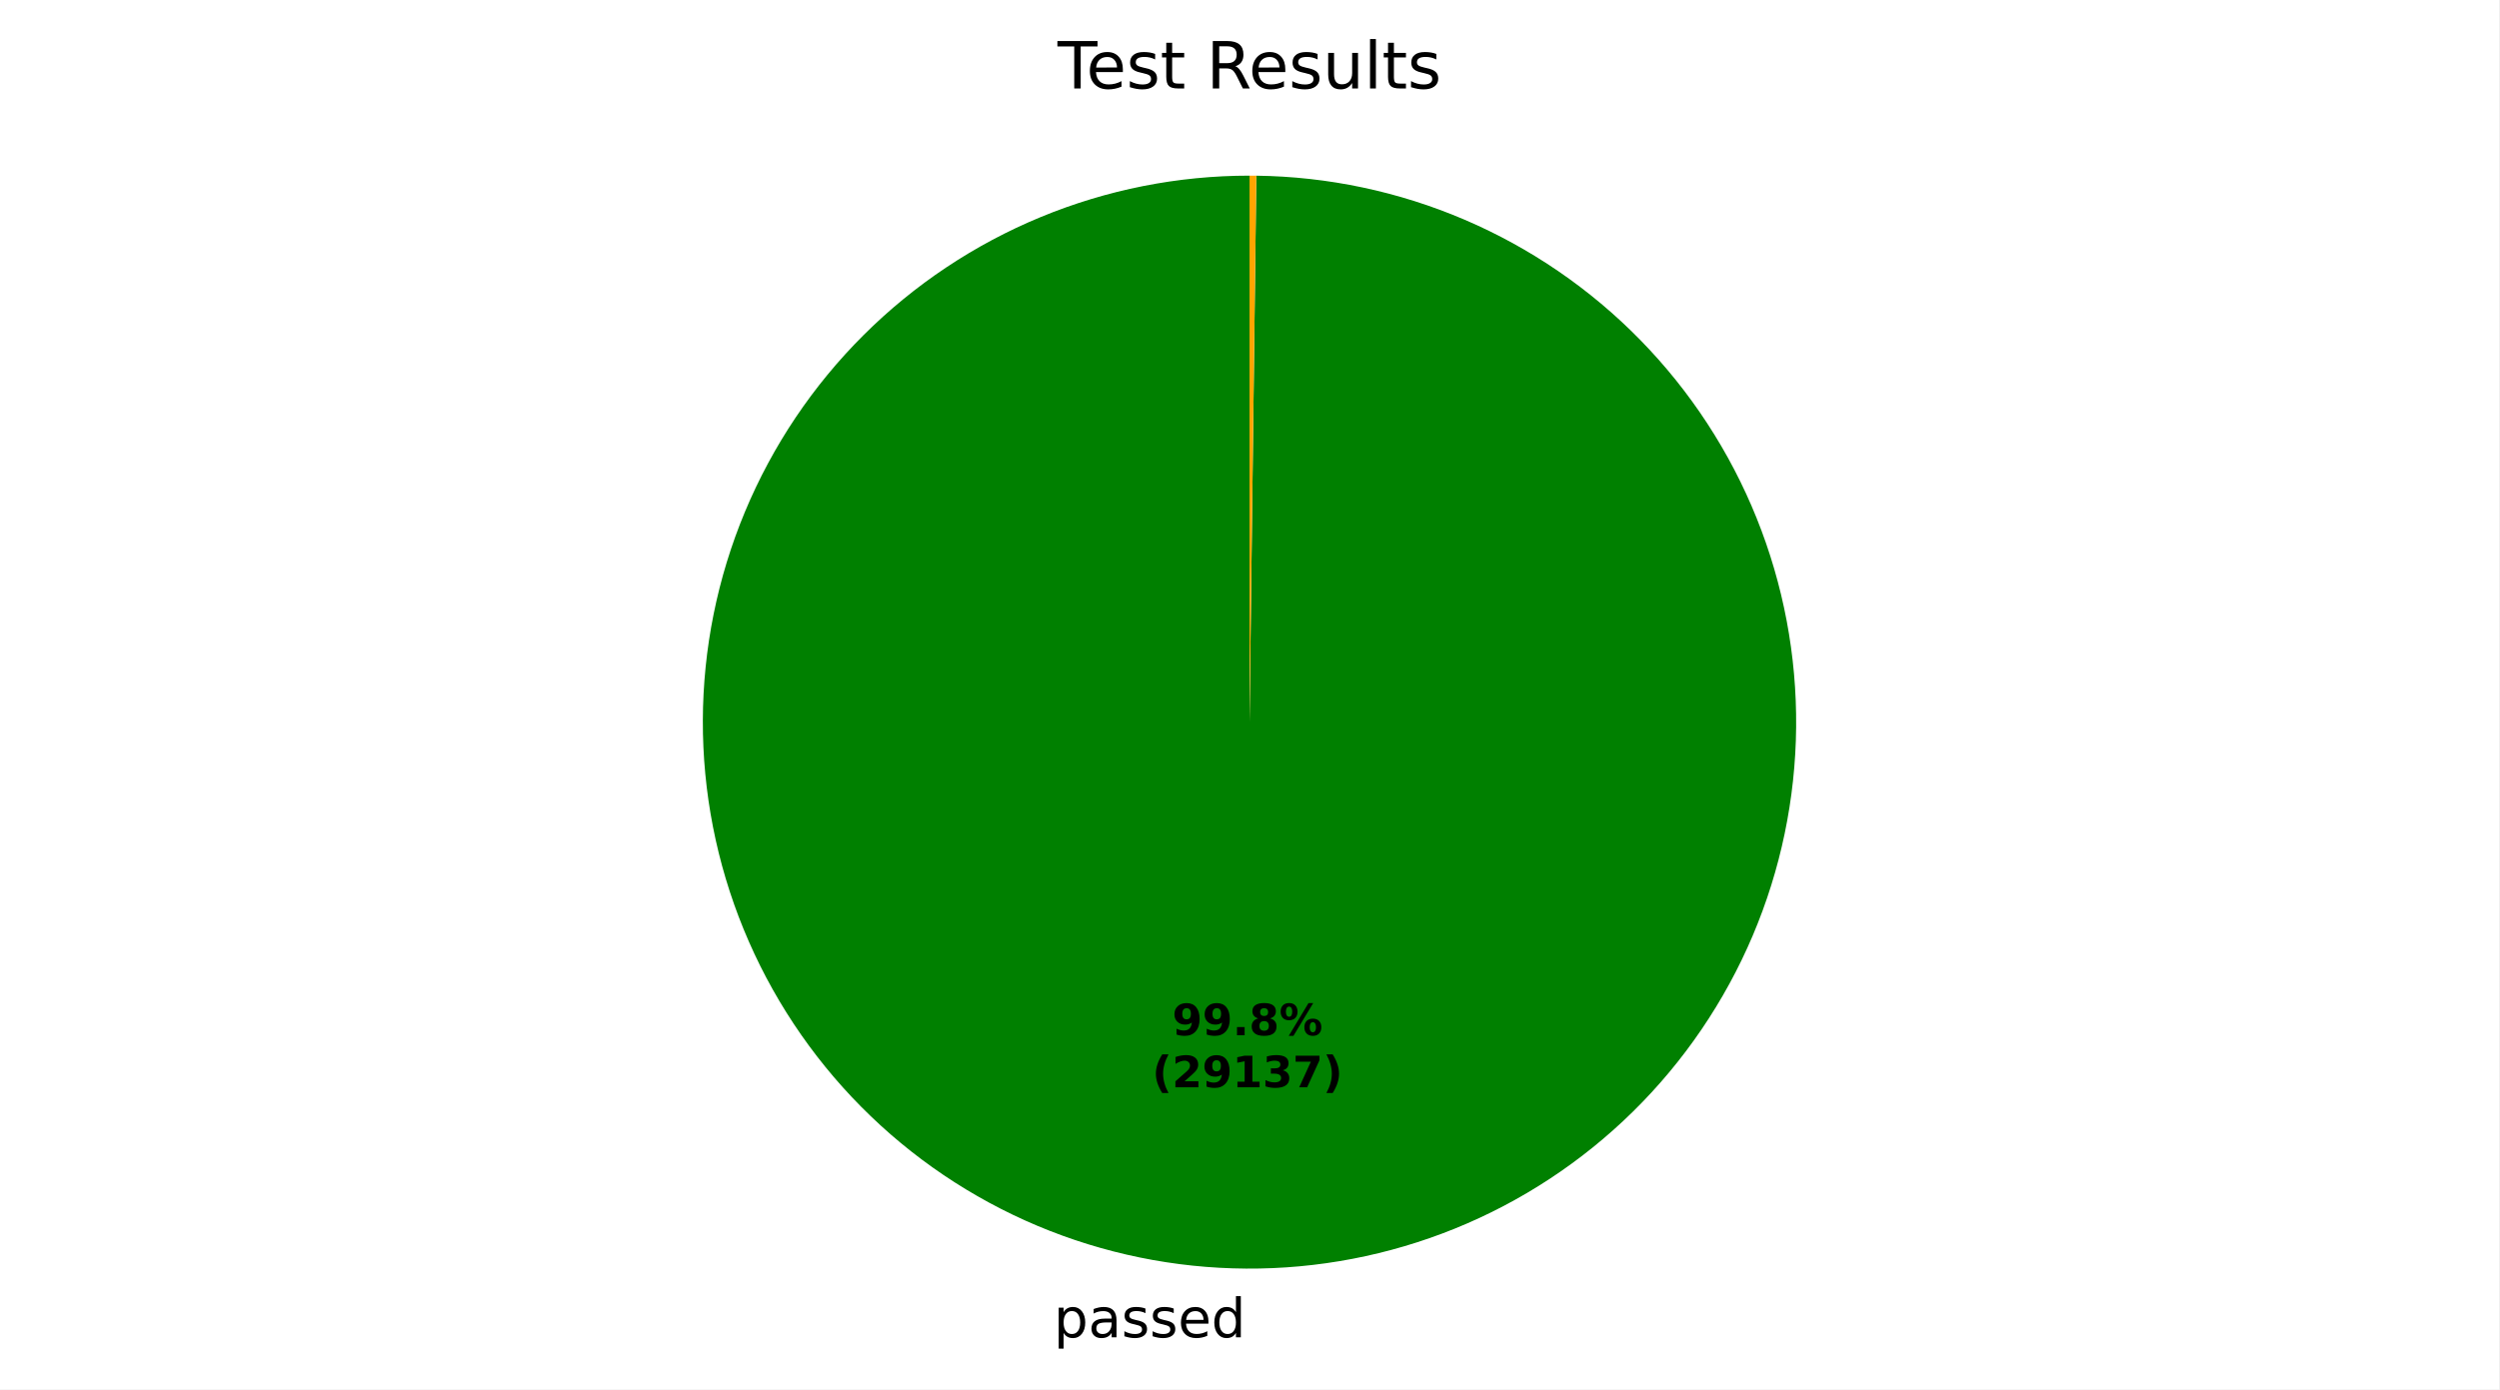
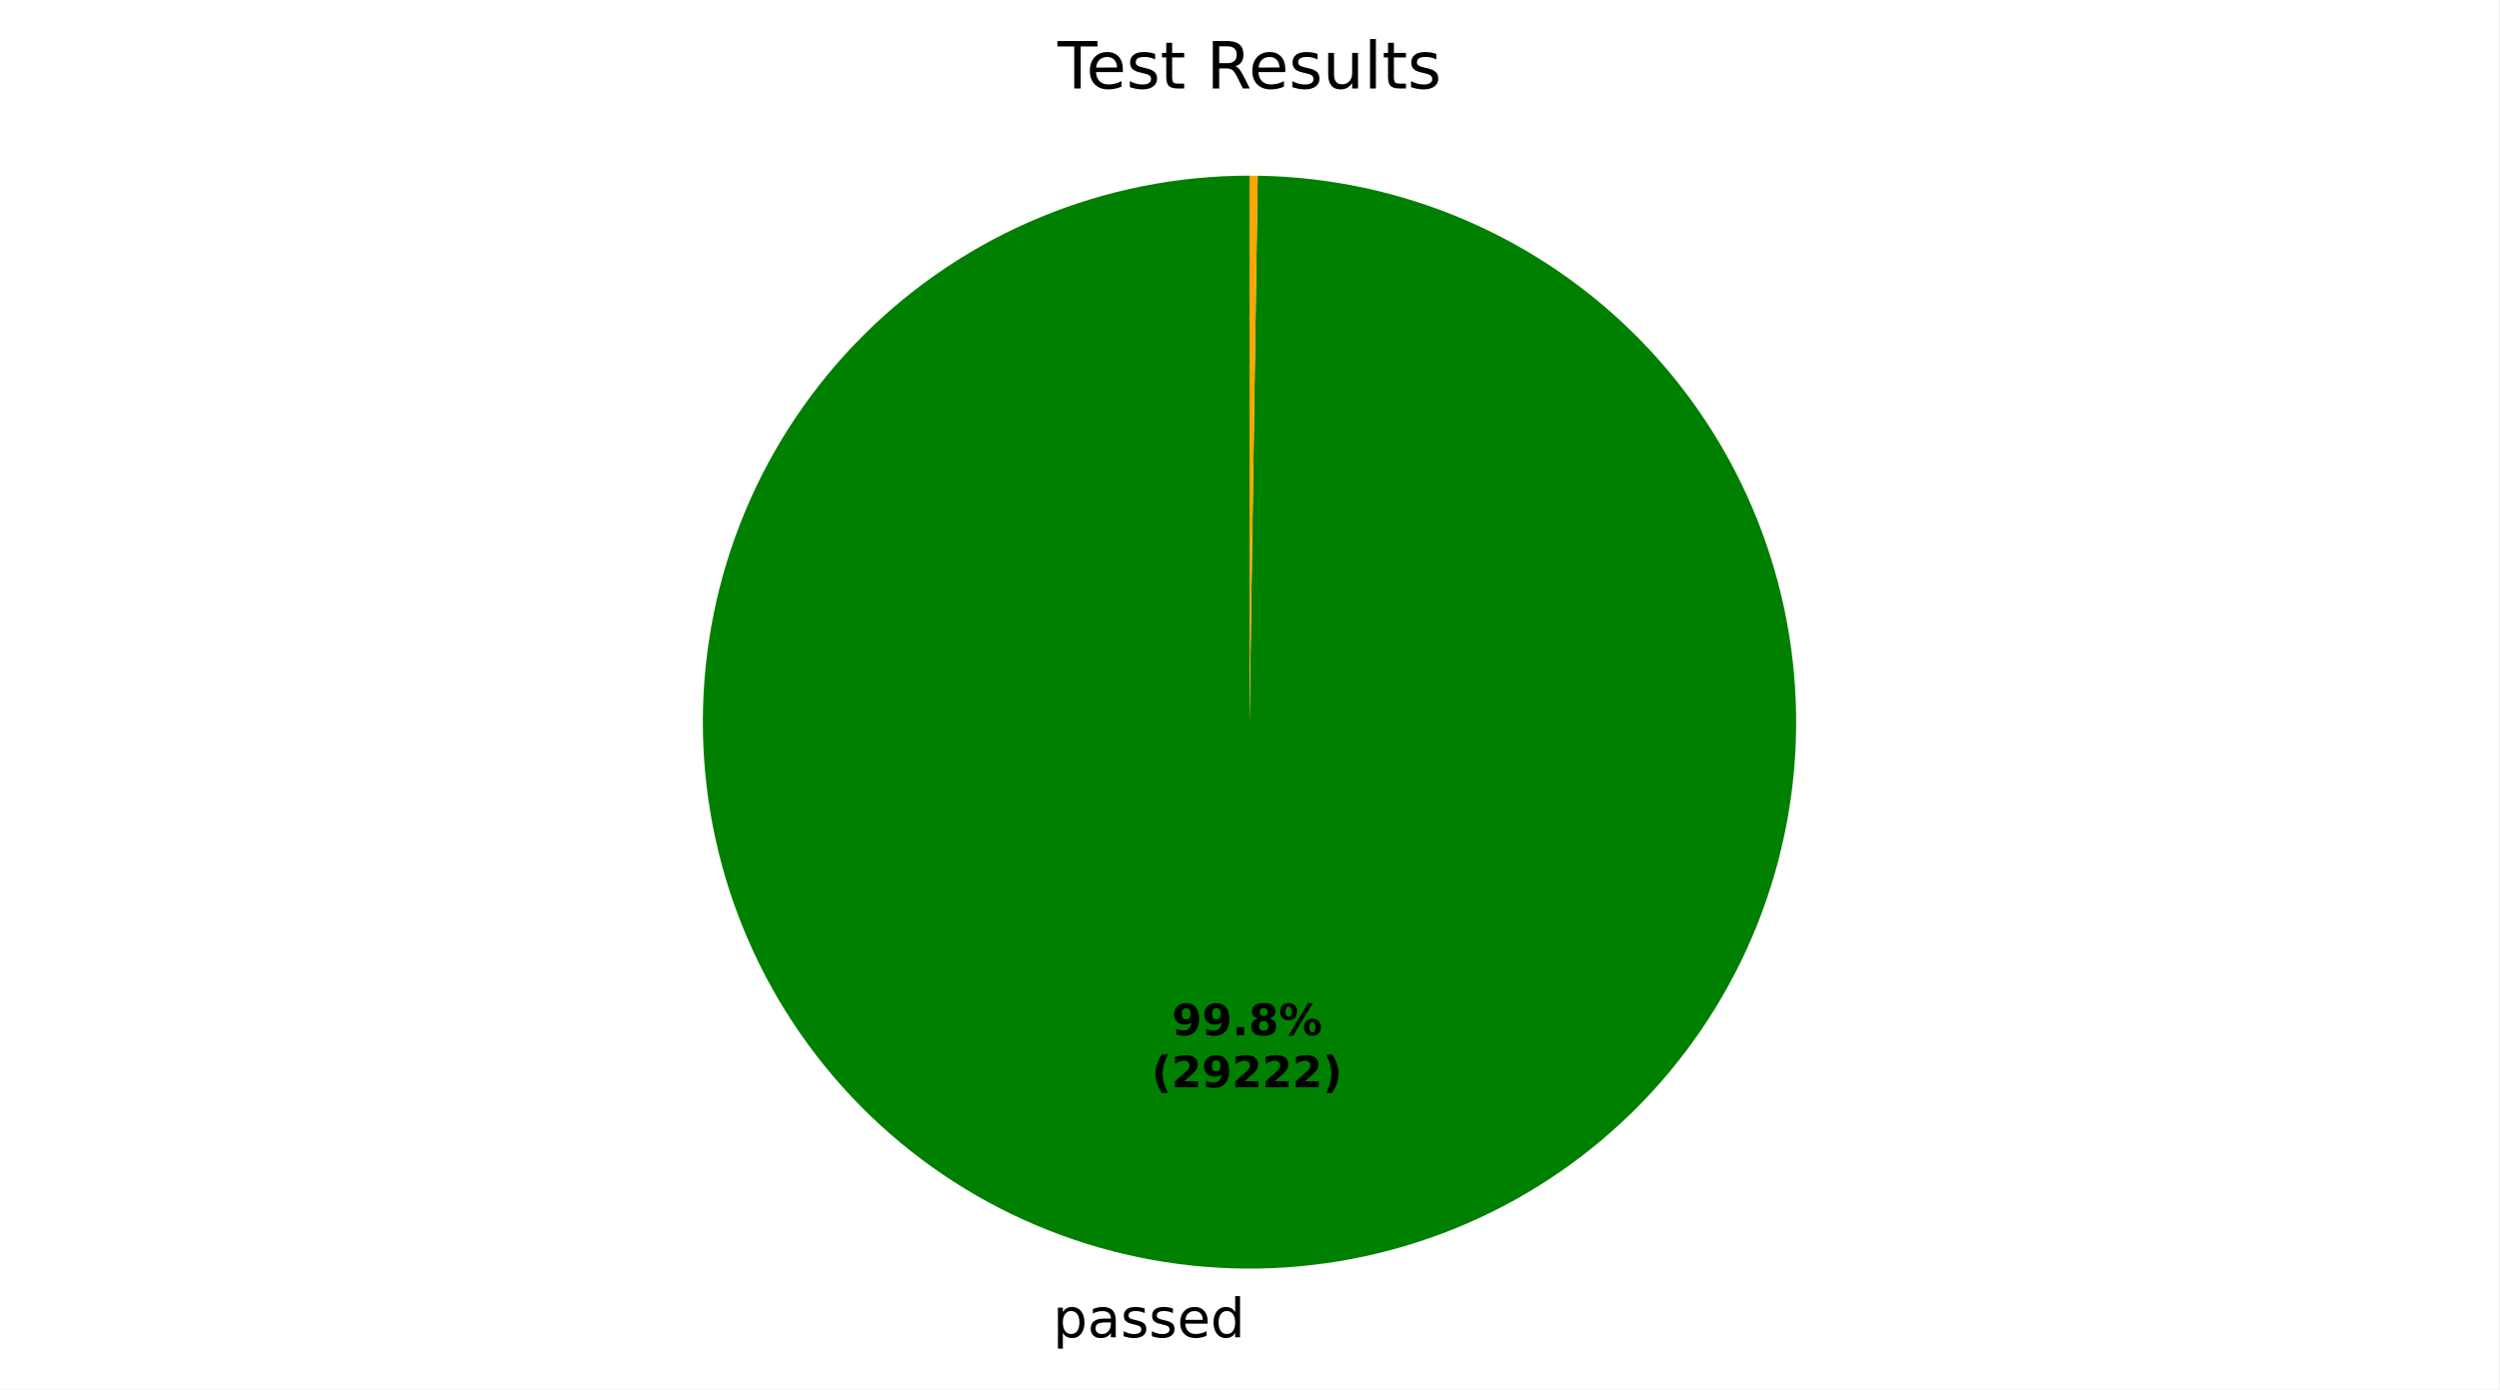
- <svg xmlns="http://www.w3.org/2000/svg" xmlns:xlink="http://www.w3.org/1999/xlink" width="460.8pt" height="256.276pt" viewBox="0 0 460.8 256.276" version="1.1">
+ <svg xmlns="http://www.w3.org/2000/svg" xmlns:xlink="http://www.w3.org/1999/xlink" width="460.8pt" height="256.275pt" viewBox="0 0 460.8 256.275" version="1.1">
  <defs>
    <style type="text/css">*{stroke-linejoin: round; stroke-linecap: butt}</style>
  </defs>
  <g id="figure_1">
    <g id="patch_1">
-       <path d="M 0 256.276  L 460.8 256.276  L 460.8 0  L 0 0  z " style="fill: #ffffff" />
+       <path d="M 0 256.275  L 460.8 256.275  L 460.8 0  L 0 0  z " style="fill: #ffffff" />
    </g>
    <g id="axes_1">
      <g id="patch_2">
-         <path d="M 230.4 32.398  C 217.19 32.398 204.107 34.995 191.898 40.041  C 179.689 45.087 168.591 52.484 159.235 61.811  C 149.879 71.137 142.447 82.213 137.363 94.406  C 132.28 106.599 129.642 119.673 129.6 132.884  C 129.559 146.094 132.115 159.185 137.123 171.409  C 142.131 183.634 149.493 194.755 158.791 204.14  C 168.088 213.525 179.14 220.991 191.318 226.113  C 203.495 231.235 216.561 233.914 229.771 233.996  C 242.981 234.079 256.08 231.563 268.32 226.594  C 280.56 221.624 291.704 214.296 301.118 205.028  C 310.532 195.76 318.033 184.731 323.193 172.57  C 328.353 160.409 331.072 147.352 331.196 134.142  C 331.319 120.932 328.845 107.826 323.913 95.57  C 318.982 83.315 311.689 72.147 302.451 62.704  C 293.212 53.262 282.207 45.727 270.062 40.529  C 257.917 35.331 244.868 32.571 231.658 32.406  L 230.4 133.198  z " style="fill: #008000" />
+         <path d="M 230.4 32.398  C 217.195 32.398 204.118 34.993 191.913 40.035  C 179.708 45.077 168.612 52.468 159.258 61.788  C 149.903 71.108 142.47 82.176 137.382 94.362  C 132.294 106.547 129.65 119.615 129.601 132.82  C 129.551 146.025 132.097 159.112 137.093 171.335  C 142.089 183.559 149.439 194.682 158.723 204.072  C 168.008 213.462 179.048 220.936 191.215 226.07  C 203.381 231.203 216.439 233.896 229.643 233.995  C 242.848 234.094 255.944 231.598 268.187 226.648  C 280.429 221.698 291.58 214.39 301.004 205.14  C 310.429 195.891 317.945 184.879 323.124 172.732  C 328.303 160.585 331.045 147.538 331.194 134.333  C 331.342 121.129 328.895 108.023 323.991 95.763  C 319.087 83.502 311.821 72.324 302.607 62.864  C 293.393 53.405 282.409 45.848 270.282 40.623  C 258.154 35.399 245.117 32.608 231.913 32.409  L 230.4 133.198  z " style="fill: #008000" />
      </g>
      <g id="patch_3">
-         <path d="M 231.658 32.406  C 231.658 32.406 231.658 32.406 231.658 32.406  L 230.4 133.198  z " style="fill: #ff0000" />
+         <path d="M 231.913 32.409  C 231.913 32.409 231.913 32.409 231.913 32.409  L 230.4 133.198  z " style="fill: #ff0000" />
      </g>
      <g id="patch_4">
-         <path d="M 231.658 32.406  C 231.449 32.403 231.239 32.401 231.029 32.4  C 230.819 32.399 230.61 32.398 230.4 32.398  L 230.4 133.198  z " style="fill: #ffa500" />
+         <path d="M 231.913 32.409  C 231.661 32.406 231.409 32.403 231.157 32.401  C 230.905 32.399 230.652 32.398 230.4 32.398  L 230.4 133.198  z " style="fill: #ffa500" />
      </g>
      <g id="matplotlib.axis_1" />
      <g id="matplotlib.axis_2" />
      <g id="text_1">
-         <g transform="translate(194.3111 246.674) scale(0.1 -0.1)">
+         <g transform="translate(194.1707 246.673) scale(0.1 -0.1)">
          <defs>
            <path id="DejaVuSans-53" d="M 1159 525  L 1159 -1331  L 581 -1331  L 581 3500  L 1159 3500  L 1159 2969  Q 1341 3281 1617 3432  Q 1894 3584 2278 3584  Q 2916 3584 3314 3078  Q 3713 2572 3713 1747  Q 3713 922 3314 415  Q 2916 -91 2278 -91  Q 1894 -91 1617 61  Q 1341 213 1159 525  z M 3116 1747  Q 3116 2381 2855 2742  Q 2594 3103 2138 3103  Q 1681 3103 1420 2742  Q 1159 2381 1159 1747  Q 1159 1113 1420 752  Q 1681 391 2138 391  Q 2594 391 2855 752  Q 3116 1113 3116 1747  z " transform="scale(0.015625)" />
            <path id="DejaVuSans-44" d="M 2194 1759  Q 1497 1759 1228 1600  Q 959 1441 959 1056  Q 959 750 1161 570  Q 1363 391 1709 391  Q 2188 391 2477 730  Q 2766 1069 2766 1631  L 2766 1759  L 2194 1759  z M 3341 1997  L 3341 0  L 2766 0  L 2766 531  Q 2569 213 2275 61  Q 1981 -91 1556 -91  Q 1019 -91 701 211  Q 384 513 384 1019  Q 384 1609 779 1909  Q 1175 2209 1959 2209  L 2766 2209  L 2766 2266  Q 2766 2663 2505 2880  Q 2244 3097 1772 3097  Q 1472 3097 1187 3025  Q 903 2953 641 2809  L 641 3341  Q 956 3463 1253 3523  Q 1550 3584 1831 3584  Q 2591 3584 2966 3190  Q 3341 2797 3341 1997  z " transform="scale(0.015625)" />
            <path id="DejaVuSans-56" d="M 2834 3397  L 2834 2853  Q 2591 2978 2328 3040  Q 2066 3103 1784 3103  Q 1356 3103 1142 2972  Q 928 2841 928 2578  Q 928 2378 1081 2264  Q 1234 2150 1697 2047  L 1894 2003  Q 2506 1872 2764 1633  Q 3022 1394 3022 966  Q 3022 478 2636 193  Q 2250 -91 1575 -91  Q 1294 -91 989 -36  Q 684 19 347 128  L 347 722  Q 666 556 975 473  Q 1284 391 1588 391  Q 1994 391 2212 530  Q 2431 669 2431 922  Q 2431 1156 2273 1281  Q 2116 1406 1581 1522  L 1381 1569  Q 847 1681 609 1914  Q 372 2147 372 2553  Q 372 3047 722 3315  Q 1072 3584 1716 3584  Q 2034 3584 2315 3537  Q 2597 3491 2834 3397  z " transform="scale(0.015625)" />
            <path id="DejaVuSans-48" d="M 3597 1894  L 3597 1613  L 953 1613  Q 991 1019 1311 708  Q 1631 397 2203 397  Q 2534 397 2845 478  Q 3156 559 3463 722  L 3463 178  Q 3153 47 2828 -22  Q 2503 -91 2169 -91  Q 1331 -91 842 396  Q 353 884 353 1716  Q 353 2575 817 3079  Q 1281 3584 2069 3584  Q 2775 3584 3186 3129  Q 3597 2675 3597 1894  z M 3022 2063  Q 3016 2534 2758 2815  Q 2500 3097 2075 3097  Q 1594 3097 1305 2825  Q 1016 2553 972 2059  L 3022 2063  z " transform="scale(0.015625)" />
            <path id="DejaVuSans-47" d="M 2906 2969  L 2906 4863  L 3481 4863  L 3481 0  L 2906 0  L 2906 525  Q 2725 213 2448 61  Q 2172 -91 1784 -91  Q 1150 -91 751 415  Q 353 922 353 1747  Q 353 2572 751 3078  Q 1150 3584 1784 3584  Q 2172 3584 2448 3432  Q 2725 3281 2906 2969  z M 947 1747  Q 947 1113 1208 752  Q 1469 391 1925 391  Q 2381 391 2643 752  Q 2906 1113 2906 1747  Q 2906 2381 2643 2742  Q 2381 3103 1925 3103  Q 1469 3103 1208 2742  Q 947 2381 947 1747  z " transform="scale(0.015625)" />
          </defs>
          <use xlink:href="#DejaVuSans-53" />
          <use xlink:href="#DejaVuSans-44" transform="translate(63.48438 0)" />
          <use xlink:href="#DejaVuSans-56" transform="translate(124.7656 0)" />
          <use xlink:href="#DejaVuSans-56" transform="translate(176.8594 0)" />
          <use xlink:href="#DejaVuSans-48" transform="translate(228.9531 0)" />
          <use xlink:href="#DejaVuSans-47" transform="translate(290.4844 0)" />
        </g>
      </g>
      <g id="text_2">
-         <g transform="translate(216.1457 190.9543) scale(0.08 -0.08)">
+         <g transform="translate(216.0691 190.9538) scale(0.08 -0.08)">
          <defs>
            <path id="DejaVuSans-Bold-1c" d="M 641 103  L 641 966  Q 928 831 1190 764  Q 1453 697 1709 697  Q 2247 697 2547 995  Q 2847 1294 2900 1881  Q 2688 1725 2447 1647  Q 2206 1569 1925 1569  Q 1209 1569 770 1986  Q 331 2403 331 3084  Q 331 3838 820 4291  Q 1309 4744 2131 4744  Q 3044 4744 3544 4128  Q 4044 3513 4044 2388  Q 4044 1231 3459 570  Q 2875 -91 1856 -91  Q 1528 -91 1228 -42  Q 928 6 641 103  z M 2125 2350  Q 2441 2350 2600 2554  Q 2759 2759 2759 3169  Q 2759 3575 2600 3781  Q 2441 3988 2125 3988  Q 1809 3988 1650 3781  Q 1491 3575 1491 3169  Q 1491 2759 1650 2554  Q 1809 2350 2125 2350  z " transform="scale(0.015625)" />
            <path id="DejaVuSans-Bold-11" d="M 653 1209  L 1778 1209  L 1778 0  L 653 0  L 653 1209  z " transform="scale(0.015625)" />
            <path id="DejaVuSans-Bold-1b" d="M 2228 2088  Q 1891 2088 1709 1903  Q 1528 1719 1528 1375  Q 1528 1031 1709 848  Q 1891 666 2228 666  Q 2563 666 2741 848  Q 2919 1031 2919 1375  Q 2919 1722 2741 1905  Q 2563 2088 2228 2088  z M 1350 2484  Q 925 2613 709 2878  Q 494 3144 494 3541  Q 494 4131 934 4440  Q 1375 4750 2228 4750  Q 3075 4750 3515 4442  Q 3956 4134 3956 3541  Q 3956 3144 3739 2878  Q 3522 2613 3097 2484  Q 3572 2353 3814 2058  Q 4056 1763 4056 1313  Q 4056 619 3595 264  Q 3134 -91 2228 -91  Q 1319 -91 855 264  Q 391 619 391 1313  Q 391 1763 633 2058  Q 875 2353 1350 2484  z M 1631 3419  Q 1631 3141 1786 2991  Q 1941 2841 2228 2841  Q 2509 2841 2662 2991  Q 2816 3141 2816 3419  Q 2816 3697 2662 3845  Q 2509 3994 2228 3994  Q 1941 3994 1786 3844  Q 1631 3694 1631 3419  z " transform="scale(0.015625)" />
            <path id="DejaVuSans-Bold-8" d="M 4959 1925  Q 4738 1925 4616 1733  Q 4494 1541 4494 1184  Q 4494 825 4614 633  Q 4734 441 4959 441  Q 5184 441 5303 633  Q 5422 825 5422 1184  Q 5422 1541 5301 1733  Q 5181 1925 4959 1925  z M 4959 2450  Q 5541 2450 5875 2112  Q 6209 1775 6209 1184  Q 6209 594 5875 251  Q 5541 -91 4959 -91  Q 4378 -91 4042 251  Q 3706 594 3706 1184  Q 3706 1772 4042 2111  Q 4378 2450 4959 2450  z M 2094 -91  L 1403 -91  L 4319 4750  L 5013 4750  L 2094 -91  z M 1453 4750  Q 2034 4750 2367 4411  Q 2700 4072 2700 3481  Q 2700 2891 2367 2550  Q 2034 2209 1453 2209  Q 872 2209 539 2550  Q 206 2891 206 3481  Q 206 4072 539 4411  Q 872 4750 1453 4750  z M 1453 4225  Q 1228 4225 1106 4031  Q 984 3838 984 3481  Q 984 3122 1106 2926  Q 1228 2731 1453 2731  Q 1678 2731 1798 2926  Q 1919 3122 1919 3481  Q 1919 3838 1797 4031  Q 1675 4225 1453 4225  z " transform="scale(0.015625)" />
          </defs>
          <use xlink:href="#DejaVuSans-Bold-1c" />
          <use xlink:href="#DejaVuSans-Bold-1c" transform="translate(69.57812 0)" />
          <use xlink:href="#DejaVuSans-Bold-11" transform="translate(139.1562 0)" />
          <use xlink:href="#DejaVuSans-Bold-1b" transform="translate(177.1406 0)" />
          <use xlink:href="#DejaVuSans-Bold-8" transform="translate(246.7188 0)" />
        </g>
-         <g transform="translate(212.4507 200.5559) scale(0.08 -0.08)">
+         <g transform="translate(212.3741 200.5553) scale(0.08 -0.08)">
          <defs>
            <path id="DejaVuSans-Bold-b" d="M 2413 -844  L 1484 -844  Q 1006 -72 778 623  Q 550 1319 550 2003  Q 550 2688 779 3389  Q 1009 4091 1484 4856  L 2413 4856  Q 2013 4116 1813 3408  Q 1613 2700 1613 2009  Q 1613 1319 1811 609  Q 2009 -100 2413 -844  z " transform="scale(0.015625)" />
            <path id="DejaVuSans-Bold-15" d="M 1844 884  L 3897 884  L 3897 0  L 506 0  L 506 884  L 2209 2388  Q 2438 2594 2547 2791  Q 2656 2988 2656 3200  Q 2656 3528 2436 3728  Q 2216 3928 1850 3928  Q 1569 3928 1234 3808  Q 900 3688 519 3450  L 519 4475  Q 925 4609 1322 4679  Q 1719 4750 2100 4750  Q 2938 4750 3402 4381  Q 3866 4013 3866 3353  Q 3866 2972 3669 2642  Q 3472 2313 2841 1759  L 1844 884  z " transform="scale(0.015625)" />
-             <path id="DejaVuSans-Bold-14" d="M 750 831  L 1813 831  L 1813 3847  L 722 3622  L 722 4441  L 1806 4666  L 2950 4666  L 2950 831  L 4013 831  L 4013 0  L 750 0  L 750 831  z " transform="scale(0.015625)" />
-             <path id="DejaVuSans-Bold-16" d="M 2981 2516  Q 3453 2394 3698 2092  Q 3944 1791 3944 1325  Q 3944 631 3412 270  Q 2881 -91 1863 -91  Q 1503 -91 1142 -33  Q 781 25 428 141  L 428 1069  Q 766 900 1098 814  Q 1431 728 1753 728  Q 2231 728 2486 893  Q 2741 1059 2741 1369  Q 2741 1688 2480 1852  Q 2219 2016 1709 2016  L 1228 2016  L 1228 2791  L 1734 2791  Q 2188 2791 2409 2933  Q 2631 3075 2631 3366  Q 2631 3634 2415 3781  Q 2200 3928 1806 3928  Q 1516 3928 1219 3862  Q 922 3797 628 3669  L 628 4550  Q 984 4650 1334 4700  Q 1684 4750 2022 4750  Q 2931 4750 3382 4451  Q 3834 4153 3834 3553  Q 3834 3144 3618 2883  Q 3403 2622 2981 2516  z " transform="scale(0.015625)" />
-             <path id="DejaVuSans-Bold-1a" d="M 428 4666  L 3944 4666  L 3944 3988  L 2125 0  L 953 0  L 2675 3781  L 428 3781  L 428 4666  z " transform="scale(0.015625)" />
            <path id="DejaVuSans-Bold-c" d="M 513 -844  Q 913 -100 1113 609  Q 1313 1319 1313 2009  Q 1313 2700 1113 3408  Q 913 4116 513 4856  L 1441 4856  Q 1916 4091 2145 3389  Q 2375 2688 2375 2003  Q 2375 1319 2147 623  Q 1919 -72 1441 -844  L 513 -844  z " transform="scale(0.015625)" />
          </defs>
          <use xlink:href="#DejaVuSans-Bold-b" />
          <use xlink:href="#DejaVuSans-Bold-15" transform="translate(45.70312 0)" />
          <use xlink:href="#DejaVuSans-Bold-1c" transform="translate(115.2812 0)" />
-           <use xlink:href="#DejaVuSans-Bold-14" transform="translate(184.8594 0)" />
-           <use xlink:href="#DejaVuSans-Bold-16" transform="translate(254.4375 0)" />
-           <use xlink:href="#DejaVuSans-Bold-1a" transform="translate(324.0156 0)" />
+           <use xlink:href="#DejaVuSans-Bold-15" transform="translate(184.8594 0)" />
+           <use xlink:href="#DejaVuSans-Bold-15" transform="translate(254.4375 0)" />
+           <use xlink:href="#DejaVuSans-Bold-15" transform="translate(324.0156 0)" />
          <use xlink:href="#DejaVuSans-Bold-c" transform="translate(393.5938 0)" />
        </g>
      </g>
      <g id="text_3">
        <g transform="translate(195.0131 16.31812) scale(0.12 -0.12)">
          <defs>
            <path id="DejaVuSans-37" d="M -19 4666  L 3928 4666  L 3928 4134  L 2272 4134  L 2272 0  L 1638 0  L 1638 4134  L -19 4134  L -19 4666  z " transform="scale(0.015625)" />
            <path id="DejaVuSans-57" d="M 1172 4494  L 1172 3500  L 2356 3500  L 2356 3053  L 1172 3053  L 1172 1153  Q 1172 725 1289 603  Q 1406 481 1766 481  L 2356 481  L 2356 0  L 1766 0  Q 1100 0 847 248  Q 594 497 594 1153  L 594 3053  L 172 3053  L 172 3500  L 594 3500  L 594 4494  L 1172 4494  z " transform="scale(0.015625)" />
            <path id="DejaVuSans-3" transform="scale(0.015625)" />
            <path id="DejaVuSans-35" d="M 2841 2188  Q 3044 2119 3236 1894  Q 3428 1669 3622 1275  L 4263 0  L 3584 0  L 2988 1197  Q 2756 1666 2539 1819  Q 2322 1972 1947 1972  L 1259 1972  L 1259 0  L 628 0  L 628 4666  L 2053 4666  Q 2853 4666 3247 4331  Q 3641 3997 3641 3322  Q 3641 2881 3436 2590  Q 3231 2300 2841 2188  z M 1259 4147  L 1259 2491  L 2053 2491  Q 2509 2491 2742 2702  Q 2975 2913 2975 3322  Q 2975 3731 2742 3939  Q 2509 4147 2053 4147  L 1259 4147  z " transform="scale(0.015625)" />
            <path id="DejaVuSans-58" d="M 544 1381  L 544 3500  L 1119 3500  L 1119 1403  Q 1119 906 1312 657  Q 1506 409 1894 409  Q 2359 409 2629 706  Q 2900 1003 2900 1516  L 2900 3500  L 3475 3500  L 3475 0  L 2900 0  L 2900 538  Q 2691 219 2414 64  Q 2138 -91 1772 -91  Q 1169 -91 856 284  Q 544 659 544 1381  z M 1991 3584  L 1991 3584  z " transform="scale(0.015625)" />
            <path id="DejaVuSans-4f" d="M 603 4863  L 1178 4863  L 1178 0  L 603 0  L 603 4863  z " transform="scale(0.015625)" />
          </defs>
          <use xlink:href="#DejaVuSans-37" />
          <use xlink:href="#DejaVuSans-48" transform="translate(44.09375 0)" />
          <use xlink:href="#DejaVuSans-56" transform="translate(105.625 0)" />
          <use xlink:href="#DejaVuSans-57" transform="translate(157.7188 0)" />
          <use xlink:href="#DejaVuSans-3" transform="translate(196.9219 0)" />
          <use xlink:href="#DejaVuSans-35" transform="translate(228.7031 0)" />
          <use xlink:href="#DejaVuSans-48" transform="translate(293.7031 0)" />
          <use xlink:href="#DejaVuSans-56" transform="translate(355.2344 0)" />
          <use xlink:href="#DejaVuSans-58" transform="translate(407.3281 0)" />
          <use xlink:href="#DejaVuSans-4f" transform="translate(470.7031 0)" />
          <use xlink:href="#DejaVuSans-57" transform="translate(498.4844 0)" />
          <use xlink:href="#DejaVuSans-56" transform="translate(537.6875 0)" />
        </g>
      </g>
    </g>
  </g>
</svg>
